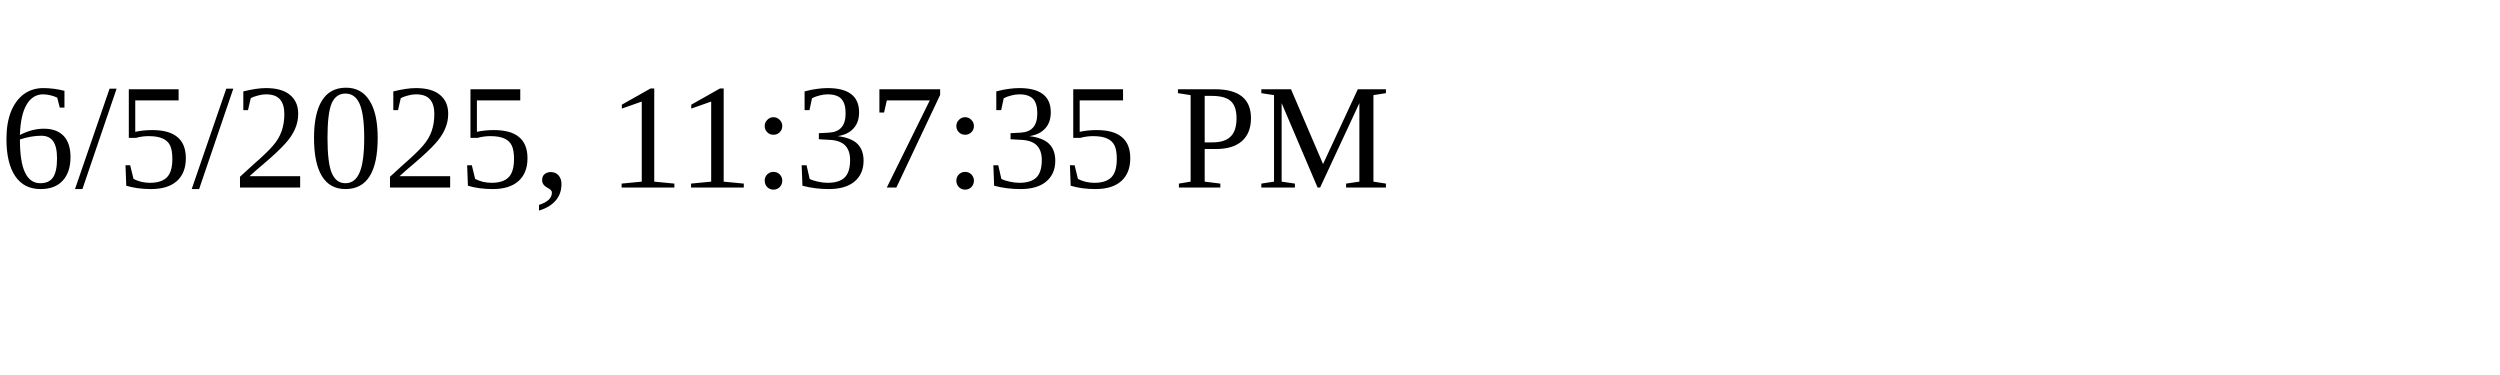
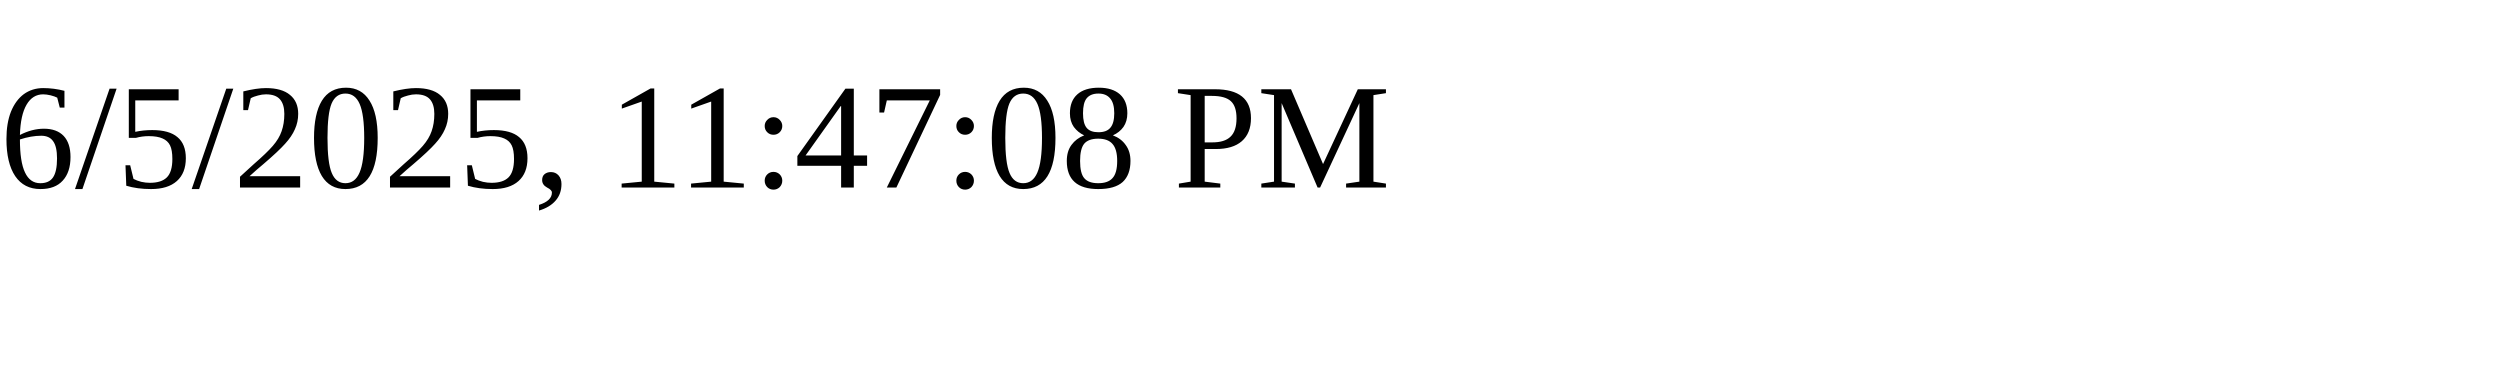
<svg xmlns="http://www.w3.org/2000/svg" height="30" width="200">
-   <text x="0" y="15">6/5/2025, 11:37:35 PM</text>
+   <text x="0" y="15">6/5/2025, 11:47:08 PM</text>
</svg>
